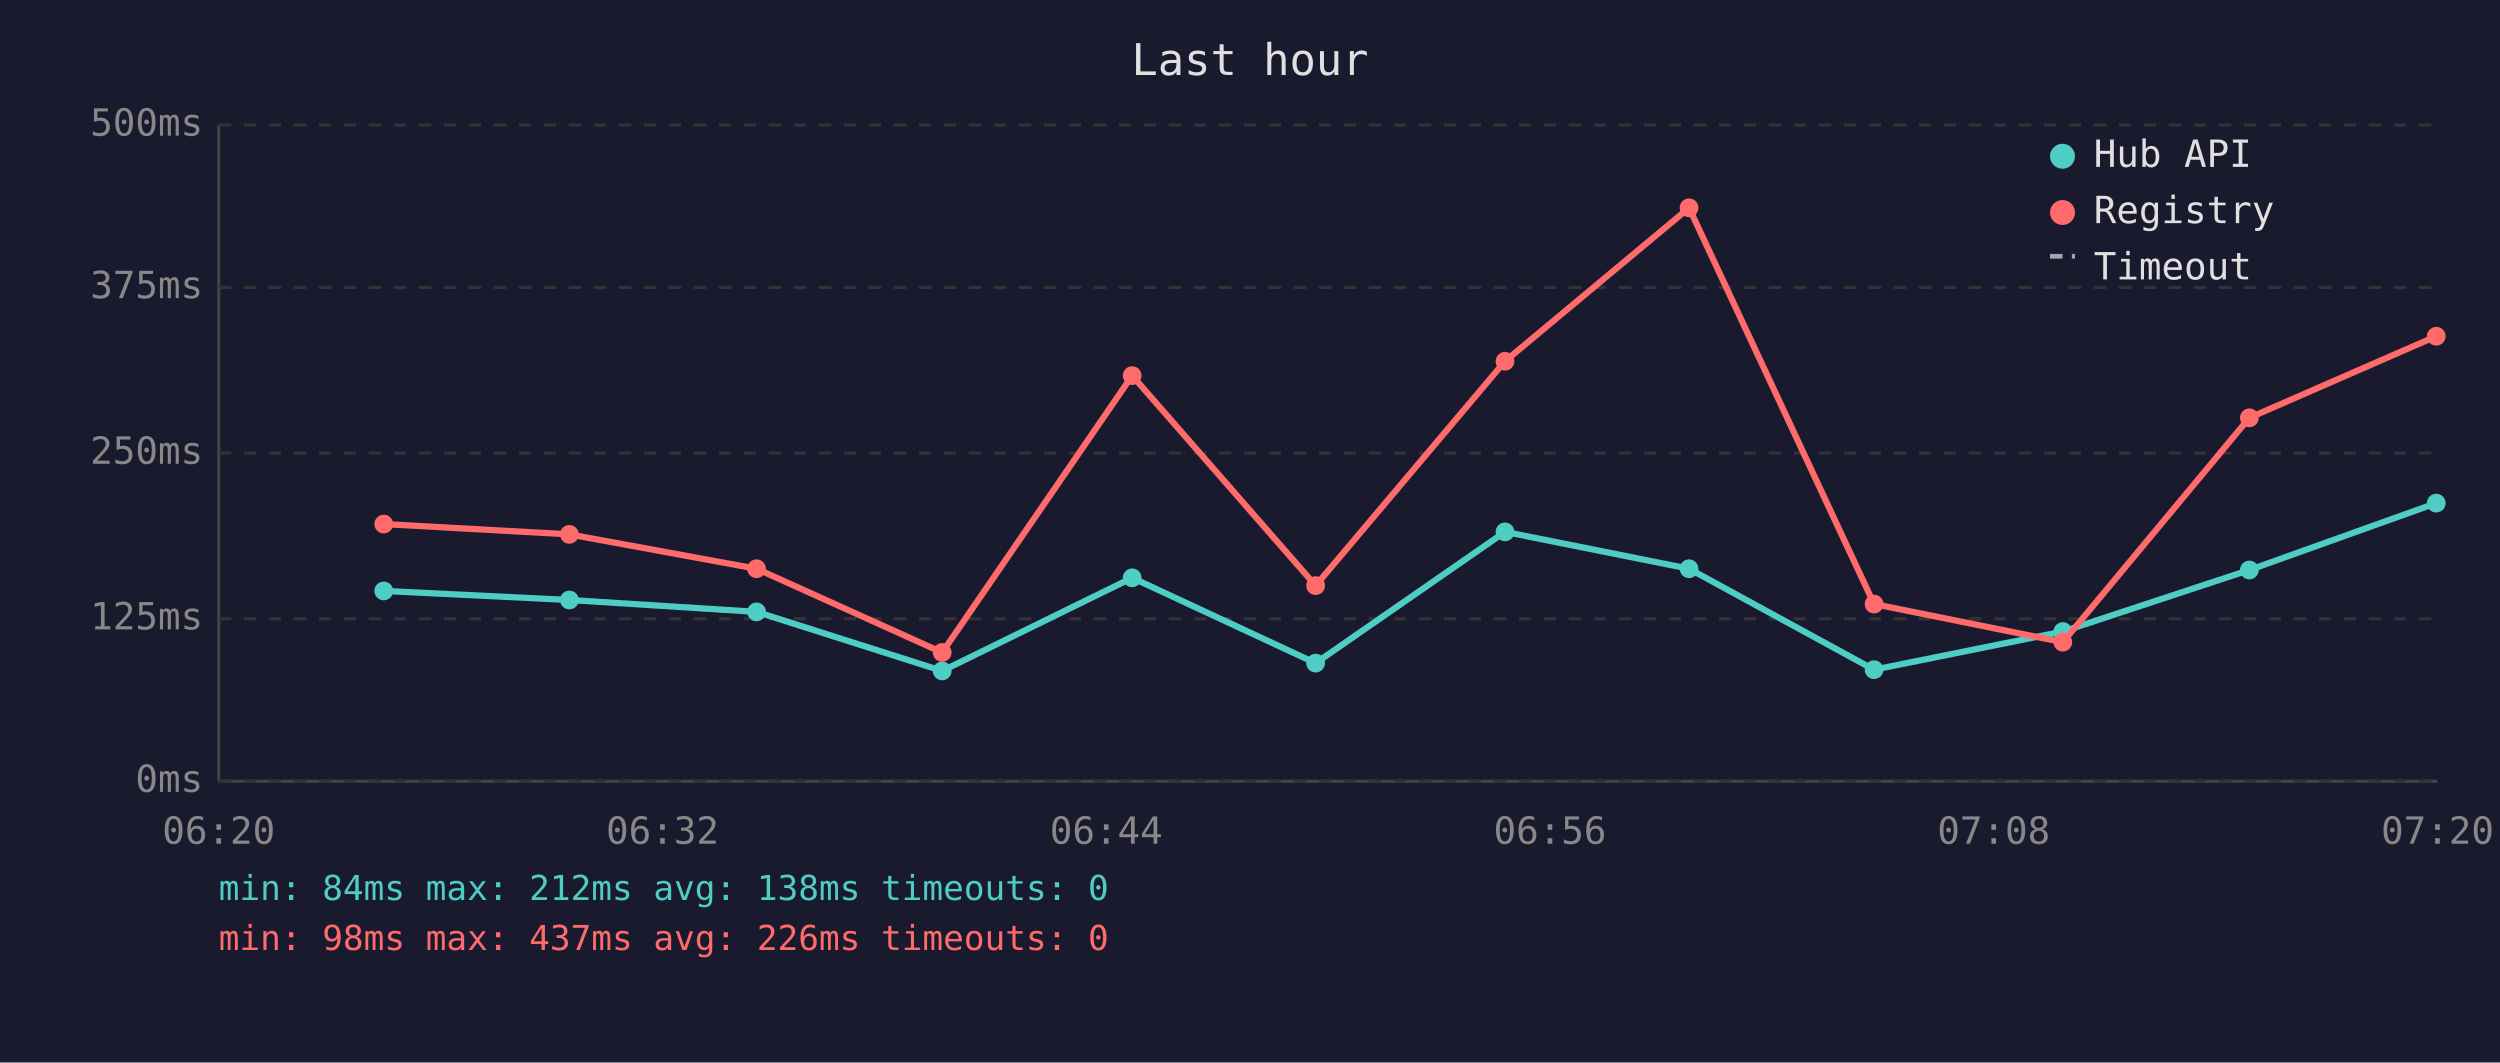
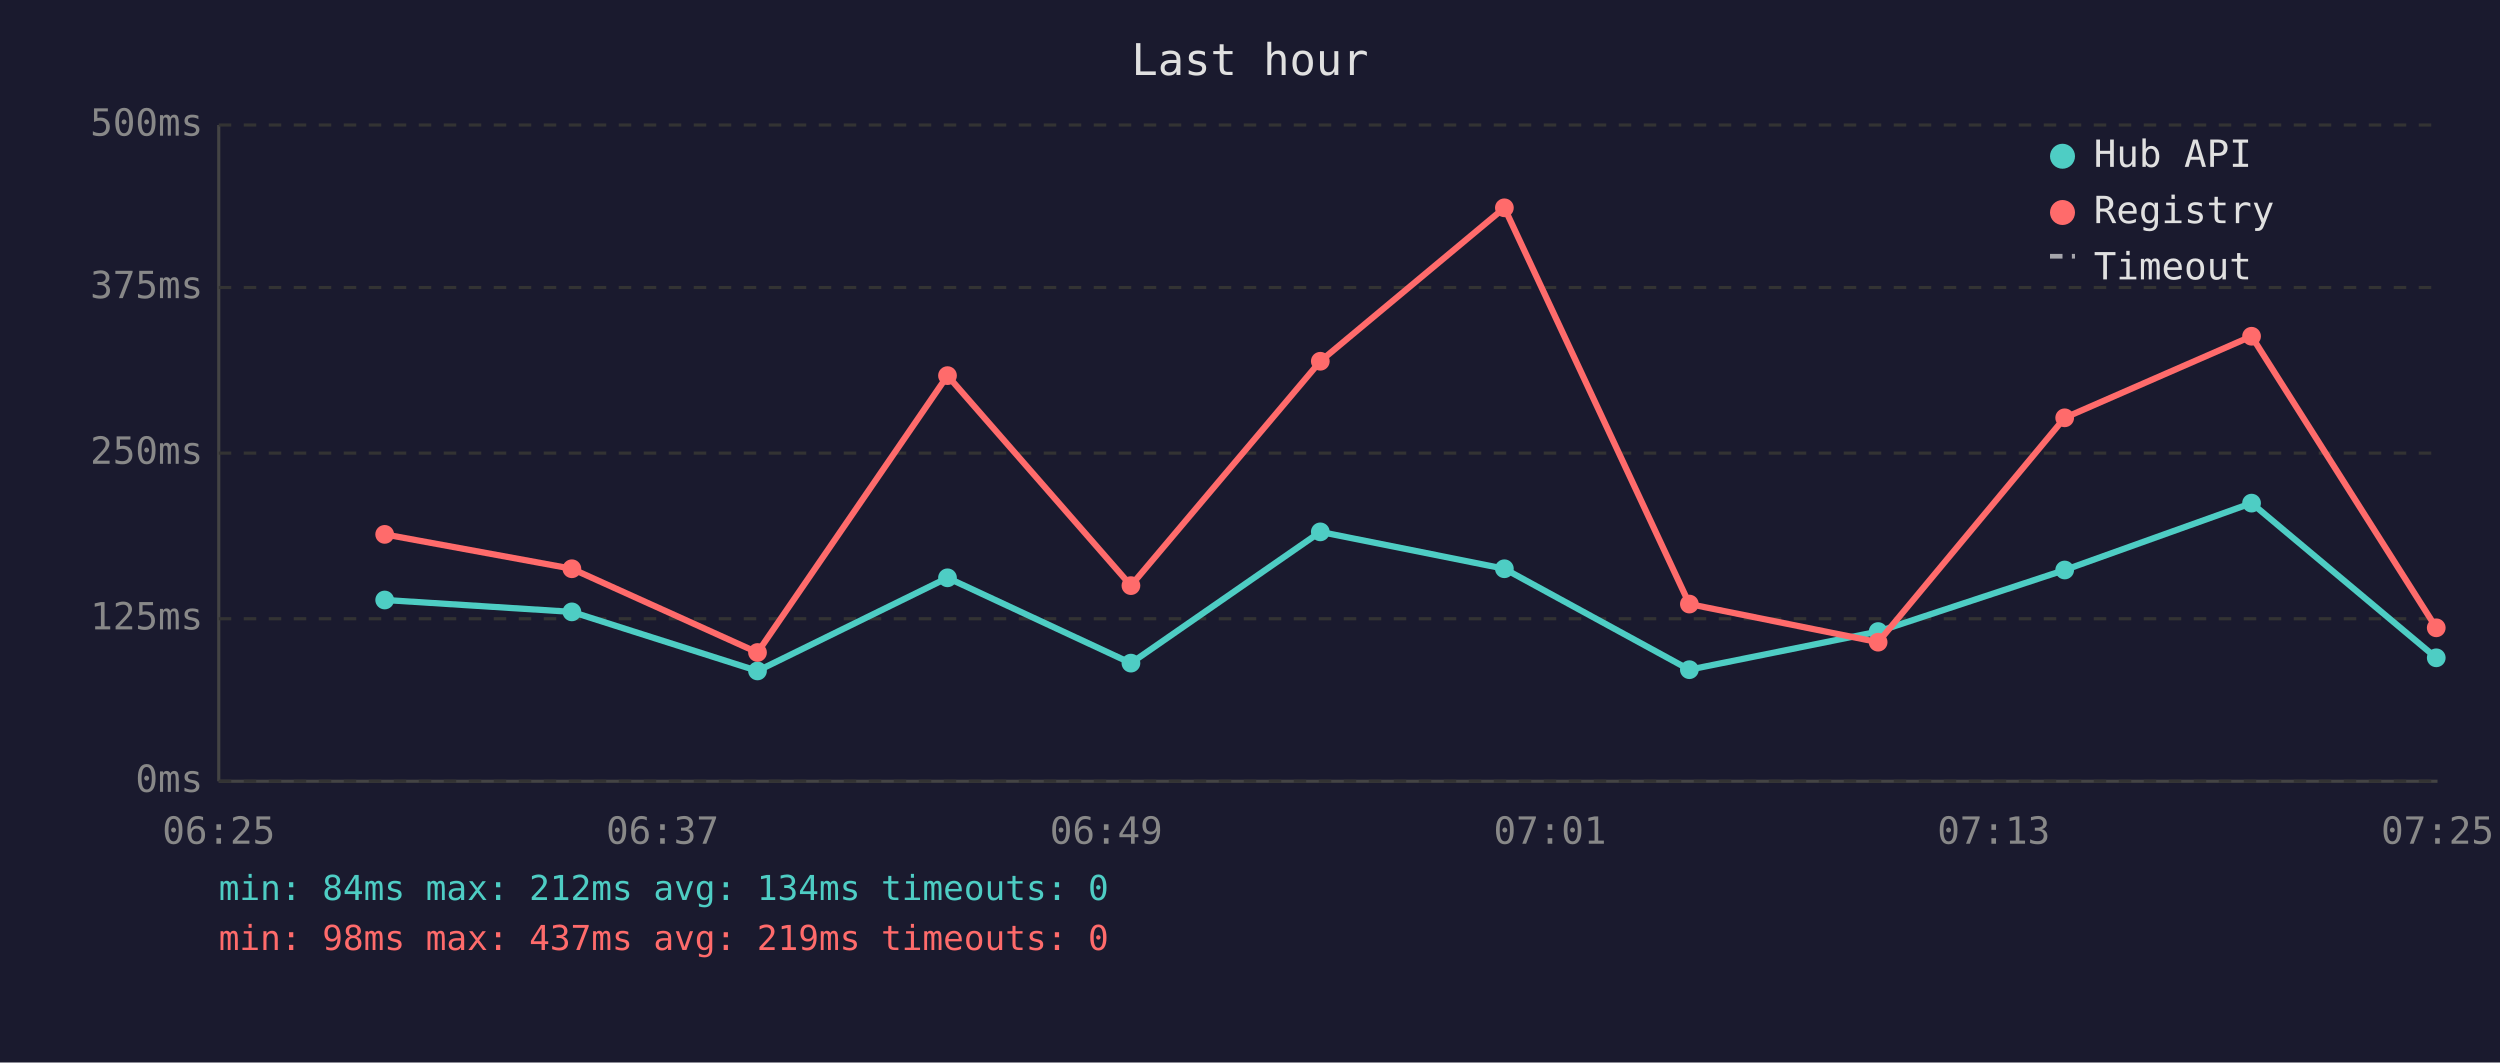
<svg xmlns="http://www.w3.org/2000/svg" viewBox="0 0 800 340" font-family="monospace" font-size="12">
  <rect width="800" height="340" fill="#1a1a2e" />
  <text x="400" y="24" fill="#e0e0e0" font-size="14" text-anchor="middle">Last hour</text>
  <line x1="70" y1="40" x2="70" y2="250" stroke="#444" stroke-width="1" />
  <line x1="70" y1="250" x2="780" y2="250" stroke="#444" stroke-width="1" />
  <line x1="70" y1="250" x2="780" y2="250" stroke="#333" stroke-width="1" stroke-dasharray="4" />
  <text x="65" y="250" fill="#888" text-anchor="end" dominant-baseline="middle">0ms</text>
  <line x1="70" y1="198" x2="780" y2="198" stroke="#333" stroke-width="1" stroke-dasharray="4" />
  <text x="65" y="198" fill="#888" text-anchor="end" dominant-baseline="middle">125ms</text>
  <line x1="70" y1="145" x2="780" y2="145" stroke="#333" stroke-width="1" stroke-dasharray="4" />
  <text x="65" y="145" fill="#888" text-anchor="end" dominant-baseline="middle">250ms</text>
  <line x1="70" y1="92" x2="780" y2="92" stroke="#333" stroke-width="1" stroke-dasharray="4" />
  <text x="65" y="92" fill="#888" text-anchor="end" dominant-baseline="middle">375ms</text>
  <line x1="70" y1="40" x2="780" y2="40" stroke="#333" stroke-width="1" stroke-dasharray="4" />
  <text x="65" y="40" fill="#888" text-anchor="end" dominant-baseline="middle">500ms</text>
-   <text x="70" y="270" fill="#888" text-anchor="middle">06:20</text>
-   <text x="212" y="270" fill="#888" text-anchor="middle">06:32</text>
-   <text x="354" y="270" fill="#888" text-anchor="middle">06:44</text>
-   <text x="496" y="270" fill="#888" text-anchor="middle">06:56</text>
-   <text x="638" y="270" fill="#888" text-anchor="middle">07:08</text>
-   <text x="780" y="270" fill="#888" text-anchor="middle">07:20</text>
-   <polyline points="122.8,189.1 182.2,192.0 242.1,195.8 301.5,214.7 362.3,184.9 421.0,212.2 481.6,170.2 540.5,182.0 599.7,214.3 660.1,202.1 719.8,182.4 779.6,161.0" fill="none" stroke="#4ecdc4" stroke-width="2" opacity="1" />
-   <circle cx="122.8" cy="189.1" r="3" fill="#4ecdc4" />
-   <circle cx="182.2" cy="192.0" r="3" fill="#4ecdc4" />
-   <circle cx="242.1" cy="195.8" r="3" fill="#4ecdc4" />
-   <circle cx="301.5" cy="214.7" r="3" fill="#4ecdc4" />
-   <circle cx="362.3" cy="184.9" r="3" fill="#4ecdc4" />
-   <circle cx="421.0" cy="212.2" r="3" fill="#4ecdc4" />
-   <circle cx="481.6" cy="170.2" r="3" fill="#4ecdc4" />
-   <circle cx="540.5" cy="182.0" r="3" fill="#4ecdc4" />
-   <circle cx="599.7" cy="214.3" r="3" fill="#4ecdc4" />
-   <circle cx="660.1" cy="202.1" r="3" fill="#4ecdc4" />
-   <circle cx="719.8" cy="182.4" r="3" fill="#4ecdc4" />
-   <circle cx="779.6" cy="161.0" r="3" fill="#4ecdc4" />
-   <polyline points="122.8,167.7 182.2,171.0 242.1,182.0 301.5,208.8 362.3,120.2 421.0,187.4 481.6,115.6 540.5,66.5 599.7,193.3 660.1,205.5 719.8,133.7 779.6,107.6" fill="none" stroke="#ff6b6b" stroke-width="2" opacity="1" />
-   <circle cx="122.8" cy="167.7" r="3" fill="#ff6b6b" />
-   <circle cx="182.2" cy="171.0" r="3" fill="#ff6b6b" />
-   <circle cx="242.1" cy="182.0" r="3" fill="#ff6b6b" />
-   <circle cx="301.5" cy="208.8" r="3" fill="#ff6b6b" />
-   <circle cx="362.3" cy="120.2" r="3" fill="#ff6b6b" />
-   <circle cx="421.0" cy="187.4" r="3" fill="#ff6b6b" />
-   <circle cx="481.6" cy="115.6" r="3" fill="#ff6b6b" />
-   <circle cx="540.5" cy="66.5" r="3" fill="#ff6b6b" />
-   <circle cx="599.7" cy="193.3" r="3" fill="#ff6b6b" />
-   <circle cx="660.1" cy="205.5" r="3" fill="#ff6b6b" />
-   <circle cx="719.8" cy="133.7" r="3" fill="#ff6b6b" />
-   <circle cx="779.6" cy="107.6" r="3" fill="#ff6b6b" />
+   <text x="70" y="270" fill="#888" text-anchor="middle">06:25</text>
+   <text x="212" y="270" fill="#888" text-anchor="middle">06:37</text>
+   <text x="354" y="270" fill="#888" text-anchor="middle">06:49</text>
+   <text x="496" y="270" fill="#888" text-anchor="middle">07:01</text>
+   <text x="638" y="270" fill="#888" text-anchor="middle">07:13</text>
+   <text x="780" y="270" fill="#888" text-anchor="middle">07:25</text>
+   <polyline points="123.1,192.0 183.0,195.8 242.4,214.7 303.2,184.9 361.9,212.2 422.5,170.2 481.4,182.0 540.6,214.3 601.0,202.1 660.7,182.4 720.5,161.0 779.6,210.5" fill="none" stroke="#4ecdc4" stroke-width="2" opacity="1" />
+   <circle cx="123.1" cy="192.0" r="3" fill="#4ecdc4" />
+   <circle cx="183.0" cy="195.8" r="3" fill="#4ecdc4" />
+   <circle cx="242.4" cy="214.7" r="3" fill="#4ecdc4" />
+   <circle cx="303.2" cy="184.9" r="3" fill="#4ecdc4" />
+   <circle cx="361.9" cy="212.2" r="3" fill="#4ecdc4" />
+   <circle cx="422.5" cy="170.2" r="3" fill="#4ecdc4" />
+   <circle cx="481.4" cy="182.0" r="3" fill="#4ecdc4" />
+   <circle cx="540.6" cy="214.3" r="3" fill="#4ecdc4" />
+   <circle cx="601.0" cy="202.1" r="3" fill="#4ecdc4" />
+   <circle cx="660.7" cy="182.4" r="3" fill="#4ecdc4" />
+   <circle cx="720.5" cy="161.0" r="3" fill="#4ecdc4" />
+   <circle cx="779.6" cy="210.5" r="3" fill="#4ecdc4" />
+   <polyline points="123.1,171.0 183.0,182.0 242.4,208.8 303.2,120.2 361.9,187.4 422.5,115.6 481.4,66.5 540.6,193.3 601.0,205.5 660.7,133.7 720.5,107.6 779.6,200.9" fill="none" stroke="#ff6b6b" stroke-width="2" opacity="1" />
+   <circle cx="123.1" cy="171.0" r="3" fill="#ff6b6b" />
+   <circle cx="183.0" cy="182.0" r="3" fill="#ff6b6b" />
+   <circle cx="242.4" cy="208.8" r="3" fill="#ff6b6b" />
+   <circle cx="303.2" cy="120.2" r="3" fill="#ff6b6b" />
+   <circle cx="361.9" cy="187.4" r="3" fill="#ff6b6b" />
+   <circle cx="422.5" cy="115.6" r="3" fill="#ff6b6b" />
+   <circle cx="481.4" cy="66.5" r="3" fill="#ff6b6b" />
+   <circle cx="540.6" cy="193.3" r="3" fill="#ff6b6b" />
+   <circle cx="601.0" cy="205.5" r="3" fill="#ff6b6b" />
+   <circle cx="660.7" cy="133.7" r="3" fill="#ff6b6b" />
+   <circle cx="720.5" cy="107.6" r="3" fill="#ff6b6b" />
+   <circle cx="779.6" cy="200.9" r="3" fill="#ff6b6b" />
  <circle cx="660" cy="50" r="4" fill="#4ecdc4" />
  <text x="670" y="50" fill="#e0e0e0" dominant-baseline="middle">Hub API</text>
  <circle cx="660" cy="68" r="4" fill="#ff6b6b" />
  <text x="670" y="68" fill="#e0e0e0" dominant-baseline="middle">Registry</text>
  <line x1="656" y1="82" x2="664" y2="82" stroke="#e0e0e0" stroke-width="1.5" stroke-dasharray="4,3" opacity="0.7" />
  <text x="670" y="86" fill="#e0e0e0" dominant-baseline="middle">Timeout</text>
-   <text x="70" y="288" fill="#4ecdc4" font-size="11">min: 84ms  max: 212ms  avg: 138ms  timeouts: 0</text>
-   <text x="70" y="304" fill="#ff6b6b" font-size="11">min: 98ms  max: 437ms  avg: 226ms  timeouts: 0</text>
+   <text x="70" y="288" fill="#4ecdc4" font-size="11">min: 84ms  max: 212ms  avg: 134ms  timeouts: 0</text>
+   <text x="70" y="304" fill="#ff6b6b" font-size="11">min: 98ms  max: 437ms  avg: 219ms  timeouts: 0</text>
</svg>
